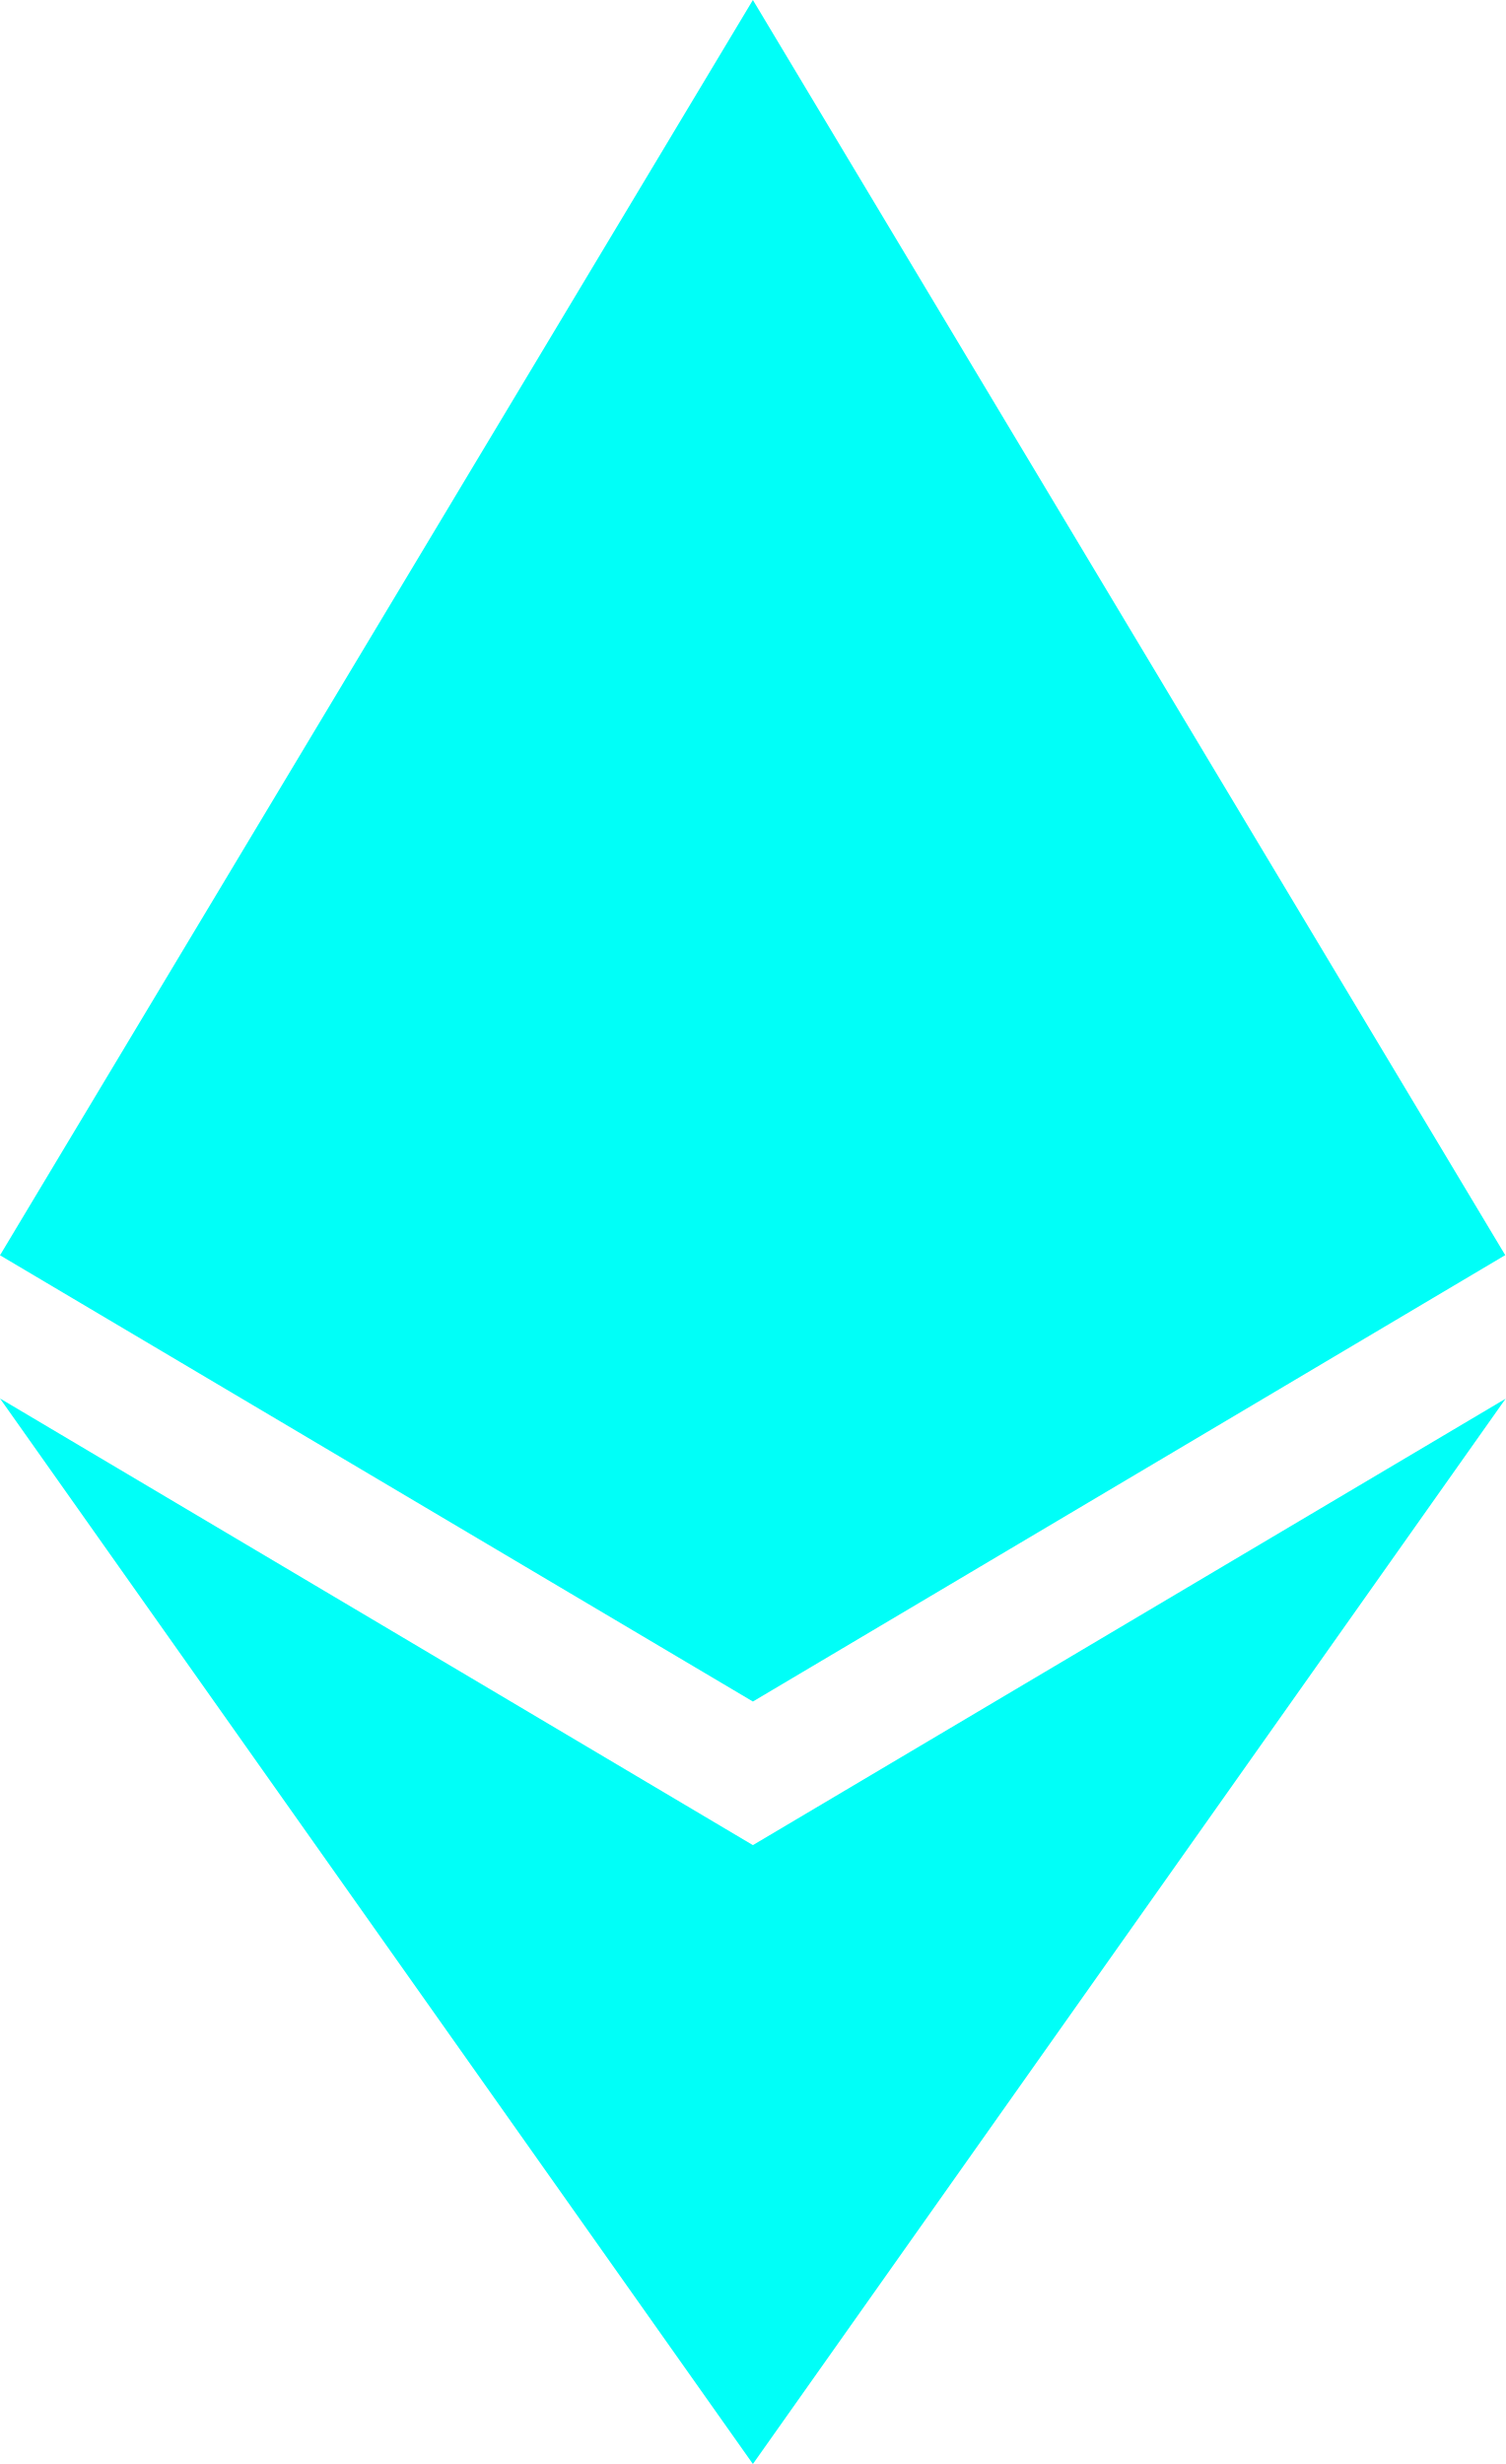
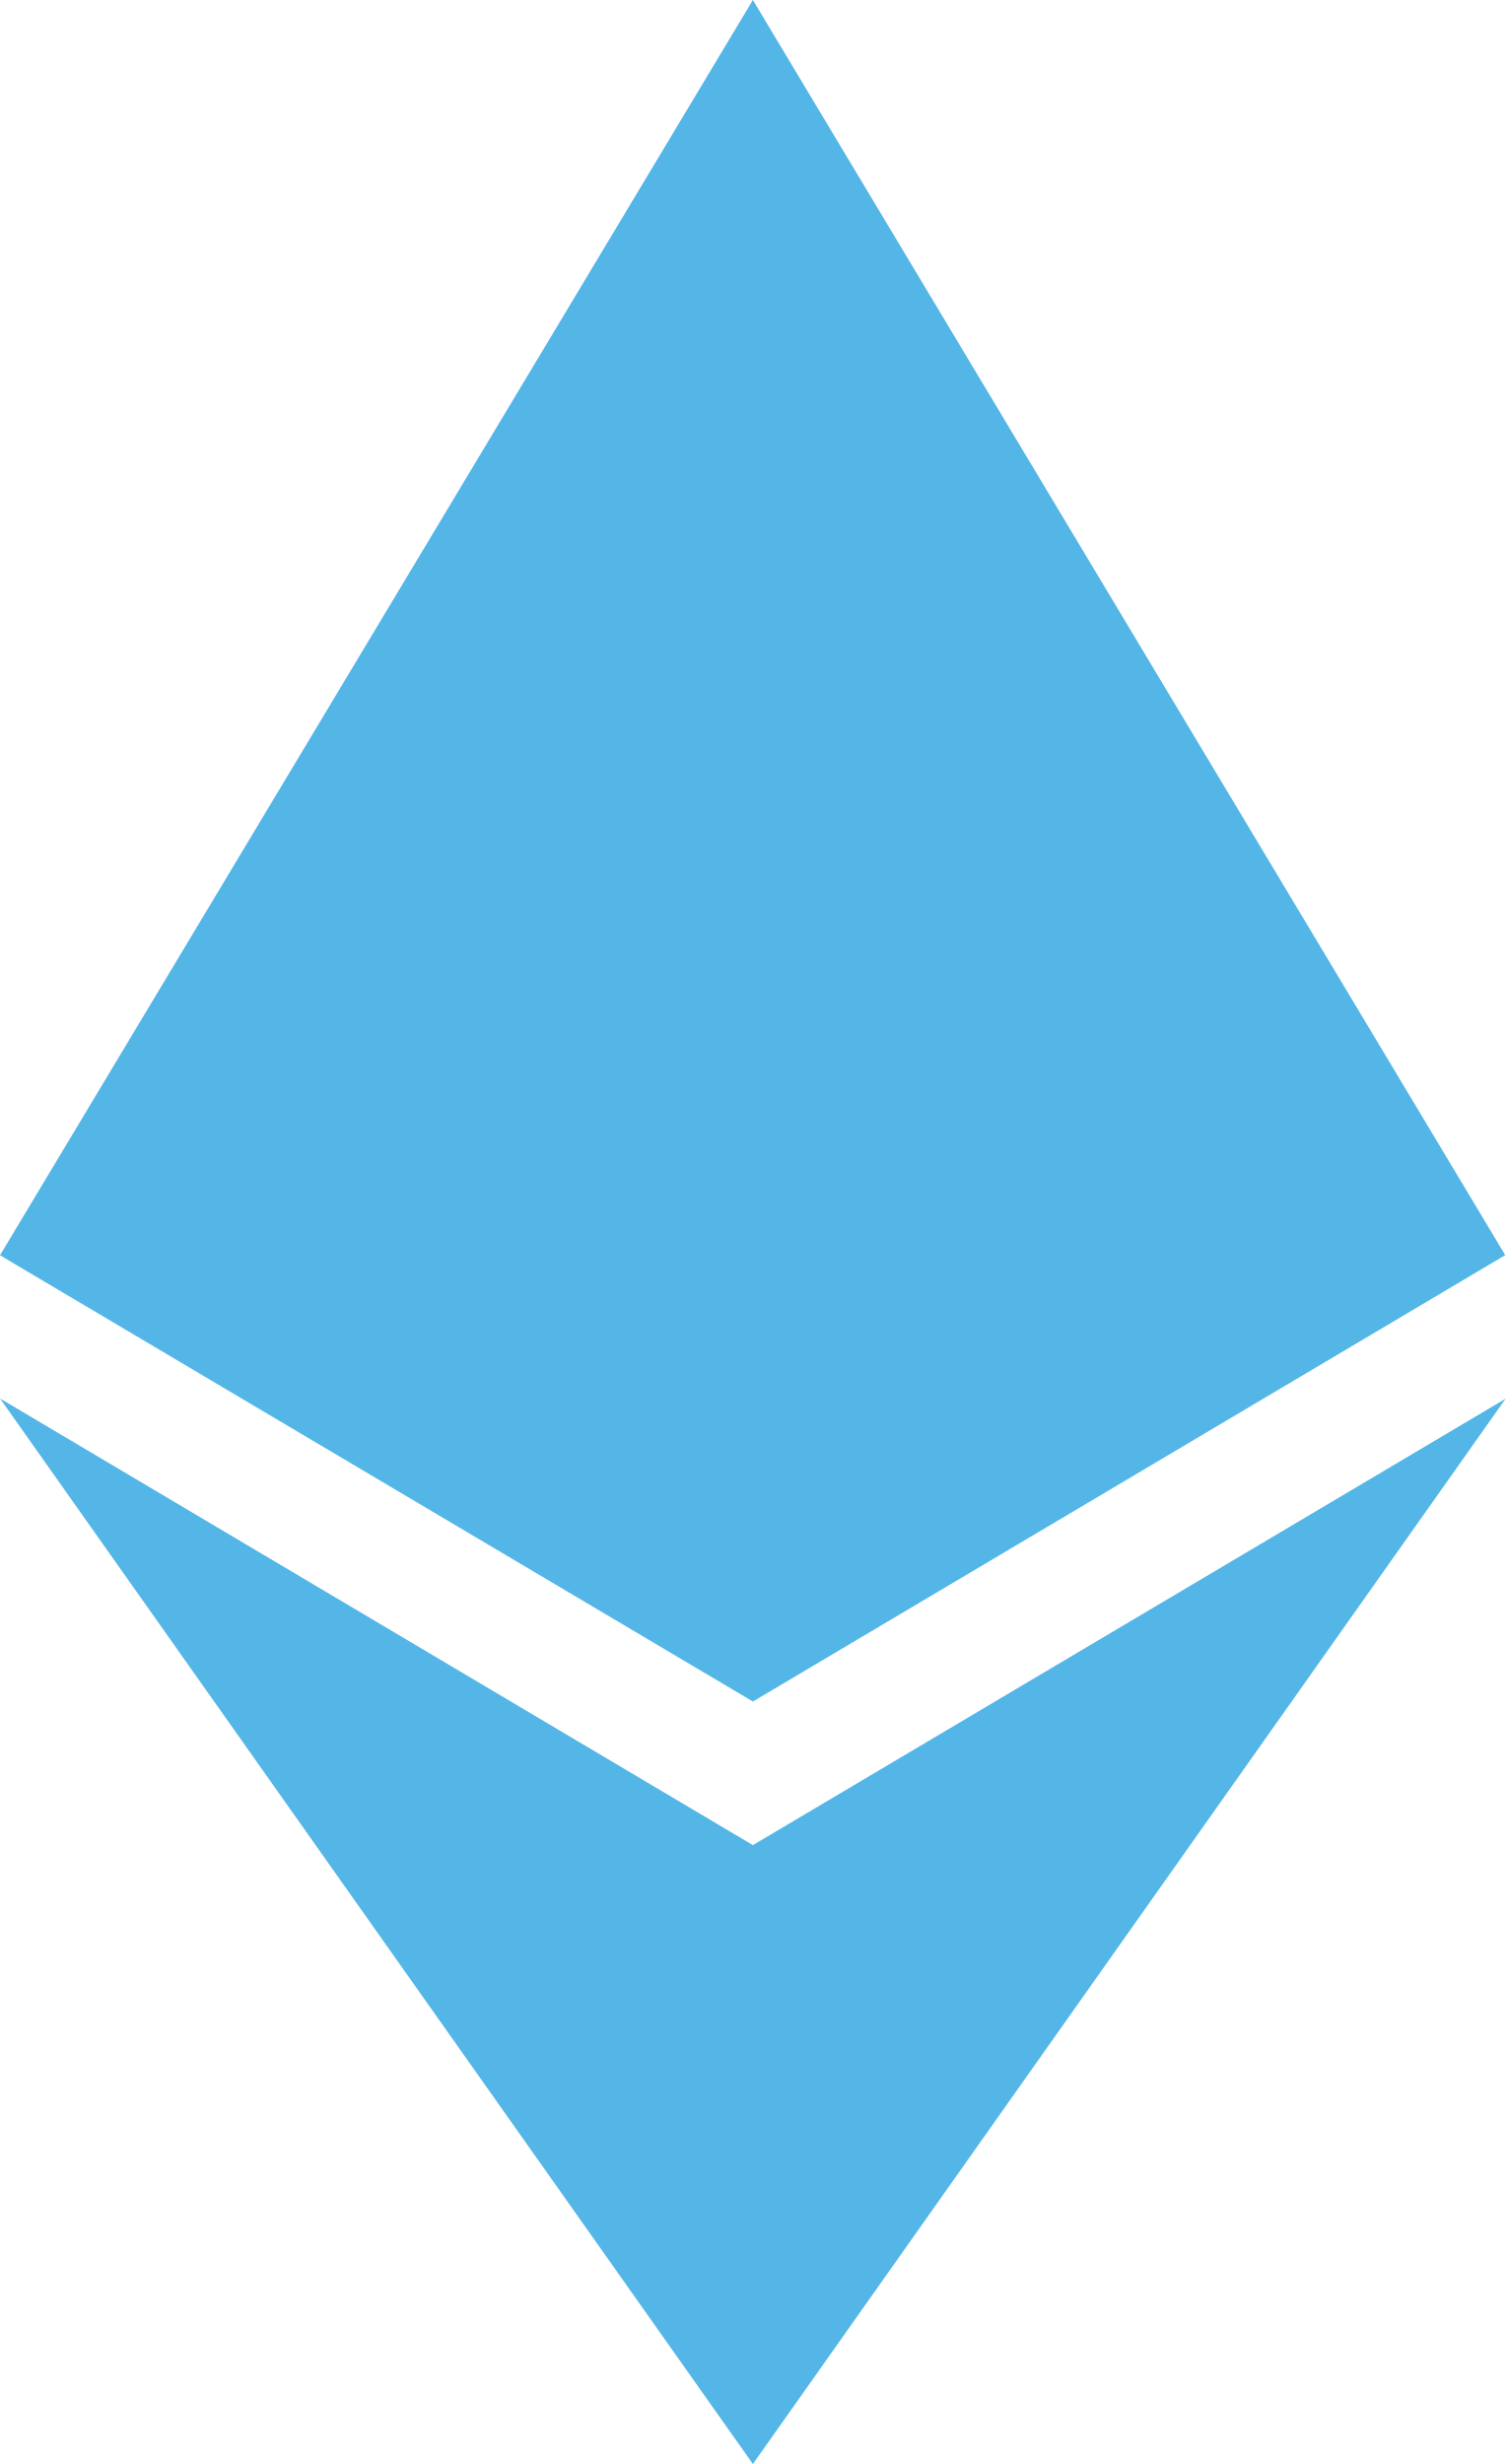
<svg xmlns="http://www.w3.org/2000/svg" width="11" height="18">
-   <path d="M11 10.216 5.5 18 0 10.216l5.5 3.263 5.5-3.262ZM5.5 0l5.496 9.169L5.5 12.43 0 9.17 5.5 0Z" fill="#00FFF8" />
+   <path d="M11 10.216 5.5 18 0 10.216l5.5 3.263 5.5-3.262ZM5.5 0l5.496 9.169L5.5 12.43 0 9.17 5.5 0Z" fill="#53b6e7" />
</svg>
